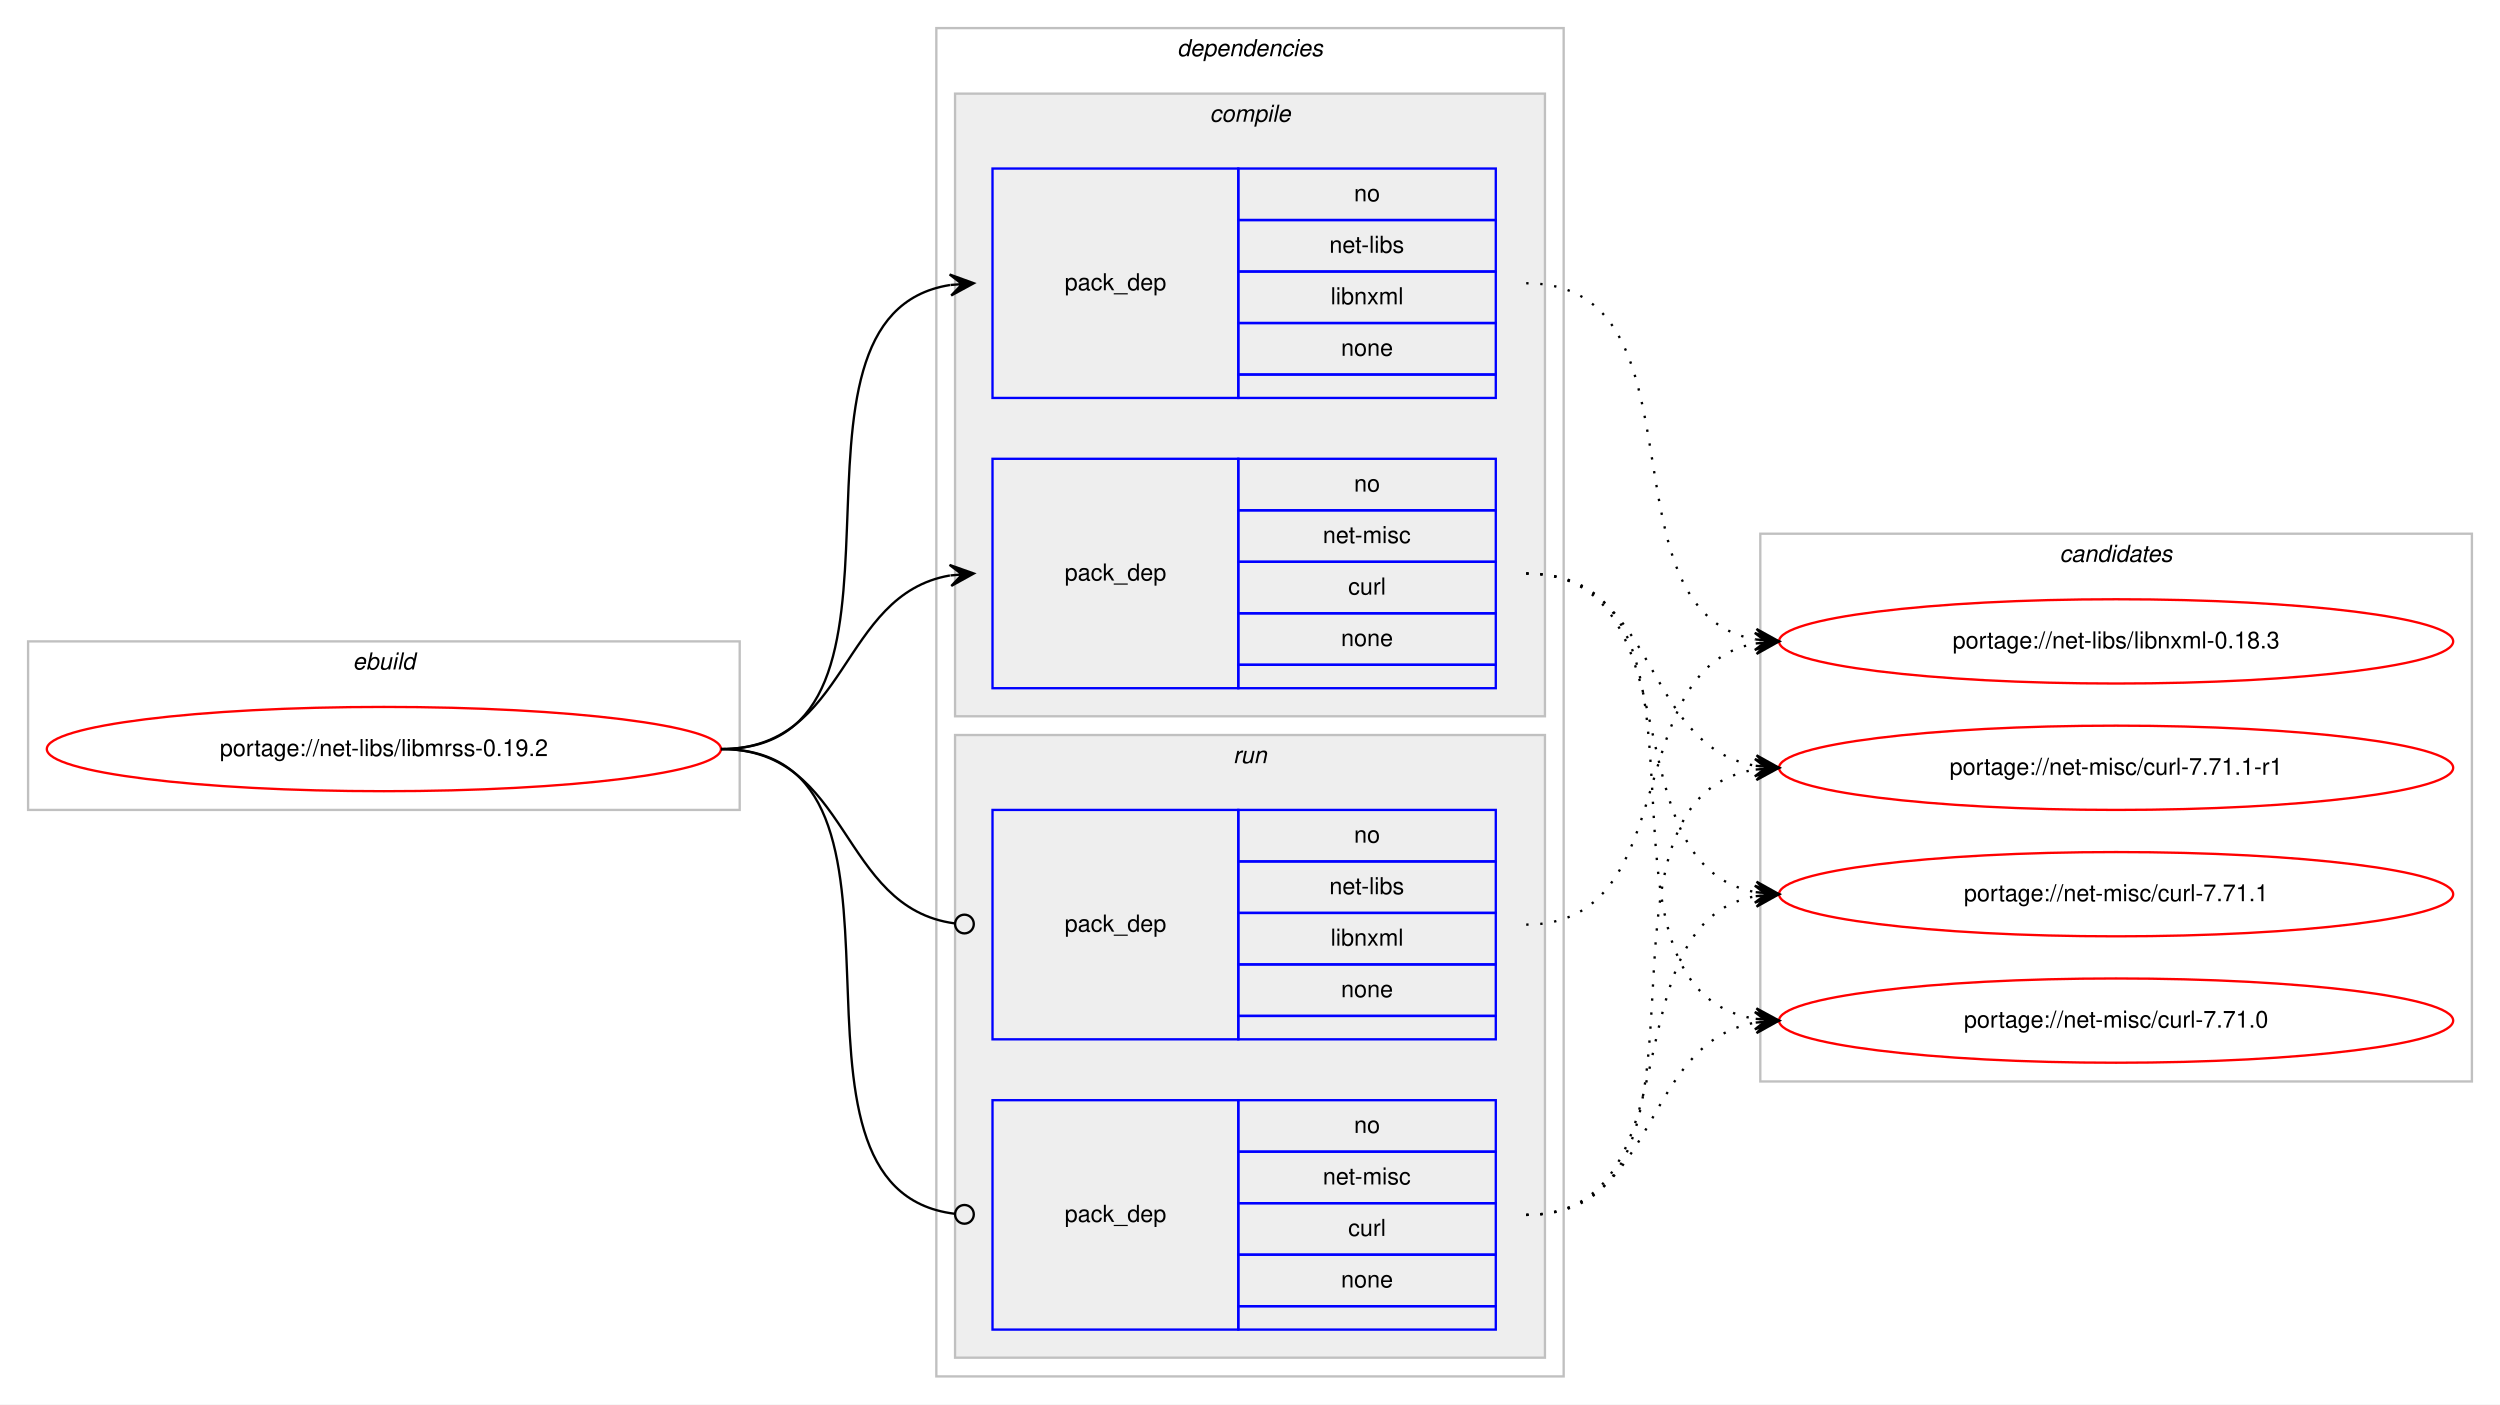
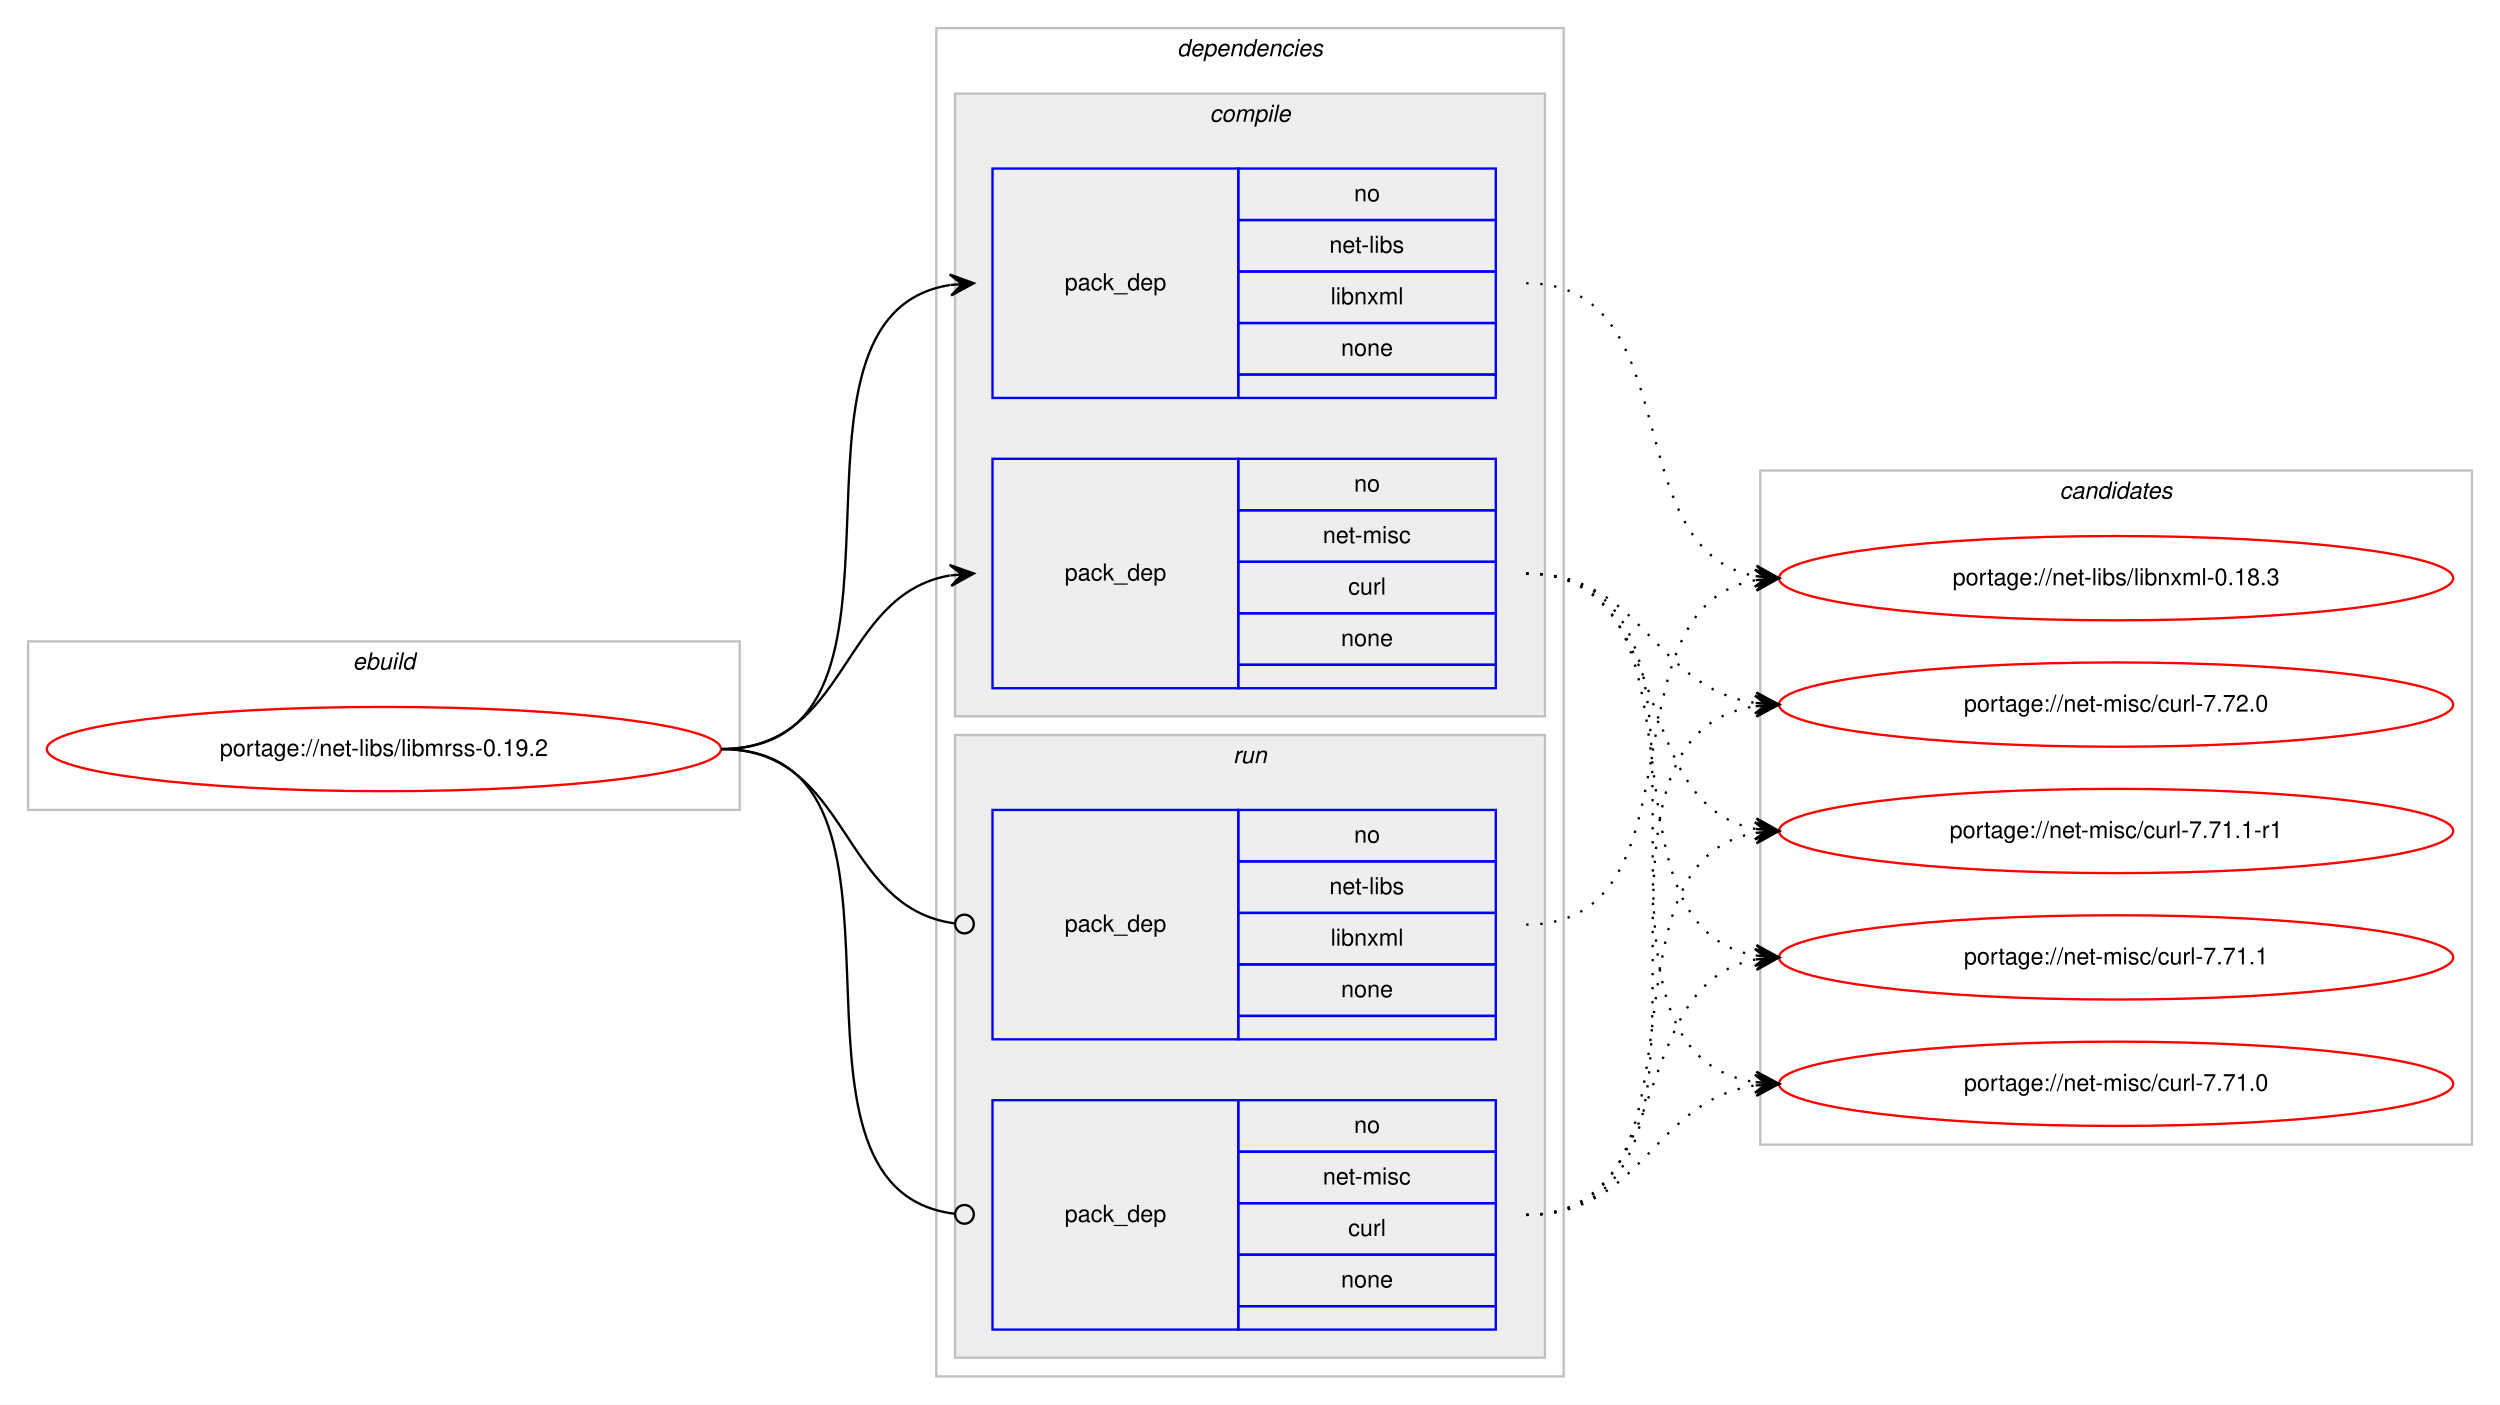
<svg xmlns="http://www.w3.org/2000/svg" xmlns:xlink="http://www.w3.org/1999/xlink" width="1068pt" height="600pt" viewBox="0.00 0.00 1068.00 600.00">
  <g id="graph0" class="graph" transform="scale(1 1) rotate(0) translate(4 596)">
    <polygon fill="#ffffff" stroke="transparent" points="-4,4 -4,-596 1064,-596 1064,4 -4,4" />
    <g id="clust1" class="cluster">
      <polygon fill="none" stroke="#c0c0c0" points="8,-250 8,-322 312,-322 312,-250 8,-250" />
      <text text-anchor="start" x="146.663" y="-310" font-family="Helvetica,sans-Serif" font-style="italic" font-size="10.00" fill="#000000">ebuild</text>
    </g>
    <g id="clust2" class="cluster">
      <polygon fill="none" stroke="#c0c0c0" points="396,-8 396,-584 664,-584 664,-8 396,-8" />
      <text text-anchor="start" x="498.875" y="-572" font-family="Helvetica,sans-Serif" font-style="italic" font-size="10.00" fill="#000000">dependencies</text>
    </g>
    <g id="clust3" class="cluster">
      <polygon fill="#eeeeee" stroke="#c0c0c0" points="404,-290 404,-556 656,-556 656,-290 404,-290" />
      <text text-anchor="start" x="512.778" y="-544" font-family="Helvetica,sans-Serif" font-style="italic" font-size="10.00" fill="#000000">compile</text>
    </g>
    <g id="clust7" class="cluster">
      <polygon fill="#eeeeee" stroke="#c0c0c0" points="404,-16 404,-282 656,-282 656,-16 404,-16" />
      <text text-anchor="start" x="522.777" y="-270" font-family="Helvetica,sans-Serif" font-style="italic" font-size="10.00" fill="#000000">run</text>
    </g>
    <g id="clust10" class="cluster">
-       <polygon fill="none" stroke="#c0c0c0" points="748,-134 748,-368 1052,-368 1052,-134 748,-134" />
-       <text text-anchor="start" x="875.824" y="-356" font-family="Helvetica,sans-Serif" font-style="italic" font-size="10.00" fill="#000000">candidates</text>
+       <polygon fill="none" stroke="#c0c0c0" points="748,-107 748,-395 1052,-395 1052,-107 748,-107" />
+       <text text-anchor="start" x="875.824" y="-383" font-family="Helvetica,sans-Serif" font-style="italic" font-size="10.00" fill="#000000">candidates</text>
    </g>
    <g id="node1" class="node">
      <g id="a_node1">
        <a xlink:href="../net-libs/libmrss-0.19.2.svg" xlink:title="portage://net-libs/libmrss-0.19.2">
          <ellipse fill="none" stroke="#ff0000" cx="160" cy="-276" rx="144" ry="18" />
          <text text-anchor="middle" x="160" y="-273" font-family="Helvetica,sans-Serif" font-size="10.00" fill="#000000">portage://net-libs/libmrss-0.19.2</text>
        </a>
      </g>
    </g>
    <g id="node2" class="node">
      <polygon fill="none" stroke="#0000ff" points="420,-426 420,-524 525,-524 525,-426 420,-426" />
      <text text-anchor="start" x="450.823" y="-472" font-family="Helvetica,sans-Serif" font-size="10.00" fill="#000000">pack_dep</text>
      <polygon fill="none" stroke="#0000ff" points="525,-502 525,-524 635,-524 635,-502 525,-502" />
      <text text-anchor="start" x="574.441" y="-510" font-family="Helvetica,sans-Serif" font-size="10.00" fill="#000000">no</text>
      <polygon fill="none" stroke="#0000ff" points="525,-480 525,-502 635,-502 635,-480 525,-480" />
      <text text-anchor="start" x="563.889" y="-488" font-family="Helvetica,sans-Serif" font-size="10.00" fill="#000000">net-libs</text>
      <polygon fill="none" stroke="#0000ff" points="525,-458 525,-480 635,-480 635,-458 525,-458" />
      <text text-anchor="start" x="564.448" y="-466" font-family="Helvetica,sans-Serif" font-size="10.00" fill="#000000">libnxml</text>
      <polygon fill="none" stroke="#0000ff" points="525,-436 525,-458 635,-458 635,-436 525,-436" />
      <text text-anchor="start" x="568.882" y="-444" font-family="Helvetica,sans-Serif" font-size="10.00" fill="#000000">none</text>
      <polygon fill="none" stroke="#0000ff" points="525,-426 525,-436 635,-436 635,-426 525,-426" />
    </g>
    <g id="edge1" class="edge">
      <path fill="none" stroke="#000000" d="M304,-276C400.994,-276 317.856,-460.879 401.833,-474.239" />
      <polygon fill="#000000" stroke="#000000" points="412,-475 401.692,-478.741 407.014,-474.627 402.028,-474.254 402.028,-474.254 402.028,-474.254 407.014,-474.627 402.364,-469.766 412,-475 412,-475" />
    </g>
    <g id="node3" class="node">
      <polygon fill="none" stroke="#0000ff" points="420,-302 420,-400 525,-400 525,-302 420,-302" />
      <text text-anchor="start" x="450.823" y="-348" font-family="Helvetica,sans-Serif" font-size="10.00" fill="#000000">pack_dep</text>
      <polygon fill="none" stroke="#0000ff" points="525,-378 525,-400 635,-400 635,-378 525,-378" />
      <text text-anchor="start" x="574.441" y="-386" font-family="Helvetica,sans-Serif" font-size="10.00" fill="#000000">no</text>
      <polygon fill="none" stroke="#0000ff" points="525,-356 525,-378 635,-378 635,-356 525,-356" />
      <text text-anchor="start" x="561.113" y="-364" font-family="Helvetica,sans-Serif" font-size="10.00" fill="#000000">net-misc</text>
      <polygon fill="none" stroke="#0000ff" points="525,-334 525,-356 635,-356 635,-334 525,-334" />
      <text text-anchor="start" x="571.947" y="-342" font-family="Helvetica,sans-Serif" font-size="10.00" fill="#000000">curl</text>
      <polygon fill="none" stroke="#0000ff" points="525,-312 525,-334 635,-334 635,-312 525,-312" />
      <text text-anchor="start" x="568.882" y="-320" font-family="Helvetica,sans-Serif" font-size="10.00" fill="#000000">none</text>
      <polygon fill="none" stroke="#0000ff" points="525,-302 525,-312 635,-312 635,-302 525,-302" />
    </g>
    <g id="edge2" class="edge">
      <path fill="none" stroke="#000000" d="M304,-276C358.786,-276 354.408,-341.918 401.799,-350.158" />
      <polygon fill="#000000" stroke="#000000" points="412,-351 401.664,-354.662 407.017,-350.589 402.034,-350.177 402.034,-350.177 402.034,-350.177 407.017,-350.589 402.404,-345.692 412,-351 412,-351" />
    </g>
    <g id="node4" class="node">
      <polygon fill="none" stroke="#0000ff" points="420,-152 420,-250 525,-250 525,-152 420,-152" />
      <text text-anchor="start" x="450.823" y="-198" font-family="Helvetica,sans-Serif" font-size="10.00" fill="#000000">pack_dep</text>
      <polygon fill="none" stroke="#0000ff" points="525,-228 525,-250 635,-250 635,-228 525,-228" />
      <text text-anchor="start" x="574.441" y="-236" font-family="Helvetica,sans-Serif" font-size="10.00" fill="#000000">no</text>
      <polygon fill="none" stroke="#0000ff" points="525,-206 525,-228 635,-228 635,-206 525,-206" />
      <text text-anchor="start" x="563.889" y="-214" font-family="Helvetica,sans-Serif" font-size="10.00" fill="#000000">net-libs</text>
      <polygon fill="none" stroke="#0000ff" points="525,-184 525,-206 635,-206 635,-184 525,-184" />
      <text text-anchor="start" x="564.448" y="-192" font-family="Helvetica,sans-Serif" font-size="10.00" fill="#000000">libnxml</text>
      <polygon fill="none" stroke="#0000ff" points="525,-162 525,-184 635,-184 635,-162 525,-162" />
      <text text-anchor="start" x="568.882" y="-170" font-family="Helvetica,sans-Serif" font-size="10.00" fill="#000000">none</text>
      <polygon fill="none" stroke="#0000ff" points="525,-152 525,-162 635,-162 635,-152 525,-152" />
    </g>
    <g id="edge3" class="edge">
      <path fill="none" stroke="#000000" d="M304,-276C359.586,-276 354.267,-208.145 403.905,-201.519" />
      <ellipse fill="none" stroke="#000000" cx="408.008" cy="-201.256" rx="4" ry="4" />
    </g>
    <g id="node5" class="node">
      <polygon fill="none" stroke="#0000ff" points="420,-28 420,-126 525,-126 525,-28 420,-28" />
      <text text-anchor="start" x="450.823" y="-74" font-family="Helvetica,sans-Serif" font-size="10.00" fill="#000000">pack_dep</text>
      <polygon fill="none" stroke="#0000ff" points="525,-104 525,-126 635,-126 635,-104 525,-104" />
      <text text-anchor="start" x="574.441" y="-112" font-family="Helvetica,sans-Serif" font-size="10.00" fill="#000000">no</text>
      <polygon fill="none" stroke="#0000ff" points="525,-82 525,-104 635,-104 635,-82 525,-82" />
      <text text-anchor="start" x="561.113" y="-90" font-family="Helvetica,sans-Serif" font-size="10.00" fill="#000000">net-misc</text>
      <polygon fill="none" stroke="#0000ff" points="525,-60 525,-82 635,-82 635,-60 525,-60" />
      <text text-anchor="start" x="571.947" y="-68" font-family="Helvetica,sans-Serif" font-size="10.00" fill="#000000">curl</text>
      <polygon fill="none" stroke="#0000ff" points="525,-38 525,-60 635,-60 635,-38 525,-38" />
      <text text-anchor="start" x="568.882" y="-46" font-family="Helvetica,sans-Serif" font-size="10.00" fill="#000000">none</text>
      <polygon fill="none" stroke="#0000ff" points="525,-28 525,-38 635,-38 635,-28 525,-28" />
    </g>
    <g id="edge4" class="edge">
      <path fill="none" stroke="#000000" d="M304,-276C401.78,-276 316.497,-88.112 403.908,-77.47" />
      <ellipse fill="none" stroke="#000000" cx="408.007" cy="-77.232" rx="4" ry="4" />
    </g>
    <g id="node6" class="node">
      <g id="a_node6">
        <a xlink:href="../net-libs/libnxml-0.18.3.svg" xlink:title="portage://net-libs/libnxml-0.18.3">
-           <ellipse fill="none" stroke="#ff0000" cx="900" cy="-322" rx="144" ry="18" />
-           <text text-anchor="middle" x="900" y="-319" font-family="Helvetica,sans-Serif" font-size="10.00" fill="#000000">portage://net-libs/libnxml-0.18.3</text>
+           <ellipse fill="none" stroke="#ff0000" cx="900" cy="-349" rx="144" ry="18" />
+           <text text-anchor="middle" x="900" y="-346" font-family="Helvetica,sans-Serif" font-size="10.00" fill="#000000">portage://net-libs/libnxml-0.18.3</text>
        </a>
      </g>
    </g>
    <g id="edge5" class="edge">
-       <path fill="none" stroke="#000000" stroke-dasharray="1,5" d="M648,-475C727.658,-475 677.529,-334.866 746.033,-322.823" />
-       <polygon fill="#000000" stroke="#000000" points="756,-322 746.404,-327.308 751.017,-322.412 746.034,-322.823 746.034,-322.823 746.034,-322.823 751.017,-322.412 745.663,-318.339 756,-322 756,-322" />
+       <path fill="none" stroke="#000000" stroke-dasharray="1,5" d="M648,-475C718.155,-475 685.832,-361.004 745.98,-349.872" />
+       <polygon fill="#000000" stroke="#000000" points="756,-349 746.428,-354.35 751.019,-349.433 746.038,-349.867 746.038,-349.867 746.038,-349.867 751.019,-349.433 745.648,-345.384 756,-349 756,-349" />
    </g>
    <g id="node7" class="node">
      <g id="a_node7">
-         <a xlink:href="../net-misc/curl-7.71.1-r1.svg" xlink:title="portage://net-misc/curl-7.71.1-r1">
-           <ellipse fill="none" stroke="#ff0000" cx="900" cy="-268" rx="144" ry="18" />
-           <text text-anchor="middle" x="900" y="-265" font-family="Helvetica,sans-Serif" font-size="10.00" fill="#000000">portage://net-misc/curl-7.71.1-r1</text>
+         <a xlink:href="../net-misc/curl-7.72.0.svg" xlink:title="portage://net-misc/curl-7.72.0">
+           <ellipse fill="none" stroke="#ff0000" cx="900" cy="-295" rx="144" ry="18" />
+           <text text-anchor="middle" x="900" y="-292" font-family="Helvetica,sans-Serif" font-size="10.00" fill="#000000">portage://net-misc/curl-7.72.0</text>
        </a>
      </g>
    </g>
    <g id="edge6" class="edge">
-       <path fill="none" stroke="#000000" stroke-dasharray="1,5" d="M648,-351C704.872,-351 696.776,-277.747 745.781,-268.876" />
-       <polygon fill="#000000" stroke="#000000" points="756,-268 746.421,-273.338 751.018,-268.427 746.037,-268.854 746.037,-268.854 746.037,-268.854 751.018,-268.427 745.652,-264.371 756,-268 756,-268" />
+       <path fill="none" stroke="#000000" stroke-dasharray="1,5" d="M648,-351C698.479,-351 701.71,-302.191 745.914,-295.708" />
+       <polygon fill="#000000" stroke="#000000" points="756,-295 746.34,-300.189 751.012,-295.35 746.024,-295.7 746.024,-295.7 746.024,-295.7 751.012,-295.35 745.709,-291.211 756,-295 756,-295" />
    </g>
    <g id="node8" class="node">
      <g id="a_node8">
-         <a xlink:href="../net-misc/curl-7.71.1.svg" xlink:title="portage://net-misc/curl-7.71.1">
-           <ellipse fill="none" stroke="#ff0000" cx="900" cy="-214" rx="144" ry="18" />
-           <text text-anchor="middle" x="900" y="-211" font-family="Helvetica,sans-Serif" font-size="10.00" fill="#000000">portage://net-misc/curl-7.71.1</text>
+         <a xlink:href="../net-misc/curl-7.71.1-r1.svg" xlink:title="portage://net-misc/curl-7.71.1-r1">
+           <ellipse fill="none" stroke="#ff0000" cx="900" cy="-241" rx="144" ry="18" />
+           <text text-anchor="middle" x="900" y="-238" font-family="Helvetica,sans-Serif" font-size="10.00" fill="#000000">portage://net-misc/curl-7.71.1-r1</text>
        </a>
      </g>
    </g>
    <g id="edge7" class="edge">
-       <path fill="none" stroke="#000000" stroke-dasharray="1,5" d="M648,-351C721.899,-351 682.605,-226.543 745.893,-214.875" />
-       <polygon fill="#000000" stroke="#000000" points="756,-214 746.425,-219.346 751.019,-214.431 746.037,-214.862 746.037,-214.862 746.037,-214.862 751.019,-214.431 745.649,-210.379 756,-214 756,-214" />
+       <path fill="none" stroke="#000000" stroke-dasharray="1,5" d="M648,-351C712.901,-351 690.277,-252.296 745.946,-241.885" />
+       <polygon fill="#000000" stroke="#000000" points="756,-241 746.433,-246.36 751.019,-241.439 746.039,-241.877 746.039,-241.877 746.039,-241.877 751.019,-241.439 745.644,-237.395 756,-241 756,-241" />
    </g>
    <g id="node9" class="node">
      <g id="a_node9">
-         <a xlink:href="../net-misc/curl-7.71.0.svg" xlink:title="portage://net-misc/curl-7.71.0">
-           <ellipse fill="none" stroke="#ff0000" cx="900" cy="-160" rx="144" ry="18" />
-           <text text-anchor="middle" x="900" y="-157" font-family="Helvetica,sans-Serif" font-size="10.00" fill="#000000">portage://net-misc/curl-7.71.0</text>
+         <a xlink:href="../net-misc/curl-7.71.1.svg" xlink:title="portage://net-misc/curl-7.71.1">
+           <ellipse fill="none" stroke="#ff0000" cx="900" cy="-187" rx="144" ry="18" />
+           <text text-anchor="middle" x="900" y="-184" font-family="Helvetica,sans-Serif" font-size="10.00" fill="#000000">portage://net-misc/curl-7.71.1</text>
        </a>
      </g>
    </g>
    <g id="edge8" class="edge">
-       <path fill="none" stroke="#000000" stroke-dasharray="1,5" d="M648,-351C741.901,-351 664.686,-173.913 745.887,-160.77" />
-       <polygon fill="#000000" stroke="#000000" points="756,-160 746.37,-165.246 751.014,-160.379 746.029,-160.759 746.029,-160.759 746.029,-160.759 751.014,-160.379 745.687,-156.272 756,-160 756,-160" />
+       <path fill="none" stroke="#000000" stroke-dasharray="1,5" d="M648,-351C731.695,-351 673.926,-200.177 746.016,-187.805" />
+       <polygon fill="#000000" stroke="#000000" points="756,-187 746.394,-192.289 751.016,-187.402 746.032,-187.804 746.032,-187.804 746.032,-187.804 751.016,-187.402 745.671,-183.318 756,-187 756,-187" />
+     </g>
+     <g id="node10" class="node">
+       <g id="a_node10">
+         <a xlink:href="../net-misc/curl-7.71.0.svg" xlink:title="portage://net-misc/curl-7.71.0">
+           <ellipse fill="none" stroke="#ff0000" cx="900" cy="-133" rx="144" ry="18" />
+           <text text-anchor="middle" x="900" y="-130" font-family="Helvetica,sans-Serif" font-size="10.00" fill="#000000">portage://net-misc/curl-7.71.0</text>
+         </a>
+       </g>
    </g>
    <g id="edge9" class="edge">
-       <path fill="none" stroke="#000000" stroke-dasharray="1,5" d="M648,-201C716.423,-201 687.311,-310.023 745.828,-321.096" />
-       <polygon fill="#000000" stroke="#000000" points="756,-322 745.641,-325.597 751.02,-321.557 746.039,-321.114 746.039,-321.114 746.039,-321.114 751.02,-321.557 746.438,-316.632 756,-322 756,-322" />
+       <path fill="none" stroke="#000000" stroke-dasharray="1,5" d="M648,-351C752.537,-351 654.823,-147.236 745.929,-133.705" />
+       <polygon fill="#000000" stroke="#000000" points="756,-133 746.339,-138.188 751.012,-133.349 746.024,-133.698 746.024,-133.698 746.024,-133.698 751.012,-133.349 745.71,-129.209 756,-133 756,-133" />
    </g>
    <g id="edge10" class="edge">
-       <path fill="none" stroke="#000000" stroke-dasharray="1,5" d="M648,-77C741.901,-77 664.686,-254.087 745.887,-267.23" />
-       <polygon fill="#000000" stroke="#000000" points="756,-268 745.687,-271.728 751.014,-267.621 746.029,-267.241 746.029,-267.241 746.029,-267.241 751.014,-267.621 746.37,-262.754 756,-268 756,-268" />
+       <path fill="none" stroke="#000000" stroke-dasharray="1,5" d="M648,-201C725.771,-201 679.225,-336.002 745.827,-348.131" />
+       <polygon fill="#000000" stroke="#000000" points="756,-349 745.653,-352.632 751.018,-348.574 746.036,-348.149 746.036,-348.149 746.036,-348.149 751.018,-348.574 746.419,-343.665 756,-349 756,-349" />
    </g>
    <g id="edge11" class="edge">
-       <path fill="none" stroke="#000000" stroke-dasharray="1,5" d="M648,-77C721.899,-77 682.605,-201.457 745.893,-213.125" />
-       <polygon fill="#000000" stroke="#000000" points="756,-214 745.649,-217.621 751.019,-213.569 746.037,-213.138 746.037,-213.138 746.037,-213.138 751.019,-213.569 746.425,-208.654 756,-214 756,-214" />
+       <path fill="none" stroke="#000000" stroke-dasharray="1,5" d="M648,-77C752.537,-77 654.823,-280.764 745.929,-294.295" />
+       <polygon fill="#000000" stroke="#000000" points="756,-295 745.71,-298.791 751.012,-294.651 746.024,-294.301 746.024,-294.301 746.024,-294.301 751.012,-294.651 746.339,-289.812 756,-295 756,-295" />
    </g>
    <g id="edge12" class="edge">
-       <path fill="none" stroke="#000000" stroke-dasharray="1,5" d="M648,-77C704.872,-77 696.776,-150.254 745.781,-159.124" />
-       <polygon fill="#000000" stroke="#000000" points="756,-160 745.652,-163.629 751.018,-159.573 746.037,-159.146 746.037,-159.146 746.037,-159.146 751.018,-159.573 746.421,-154.662 756,-160 756,-160" />
+       <path fill="none" stroke="#000000" stroke-dasharray="1,5" d="M648,-77C731.695,-77 673.926,-227.823 746.016,-240.195" />
+       <polygon fill="#000000" stroke="#000000" points="756,-241 745.671,-244.682 751.016,-240.598 746.032,-240.196 746.032,-240.196 746.032,-240.196 751.016,-240.598 746.394,-235.711 756,-241 756,-241" />
+     </g>
+     <g id="edge13" class="edge">
+       <path fill="none" stroke="#000000" stroke-dasharray="1,5" d="M648,-77C712.901,-77 690.277,-175.704 745.946,-186.115" />
+       <polygon fill="#000000" stroke="#000000" points="756,-187 745.644,-190.605 751.019,-186.561 746.039,-186.123 746.039,-186.123 746.039,-186.123 751.019,-186.561 746.433,-181.64 756,-187 756,-187" />
+     </g>
+     <g id="edge14" class="edge">
+       <path fill="none" stroke="#000000" stroke-dasharray="1,5" d="M648,-77C698.479,-77 701.71,-125.809 745.914,-132.292" />
+       <polygon fill="#000000" stroke="#000000" points="756,-133 745.709,-136.789 751.012,-132.65 746.024,-132.3 746.024,-132.3 746.024,-132.3 751.012,-132.65 746.34,-127.811 756,-133 756,-133" />
    </g>
  </g>
</svg>
